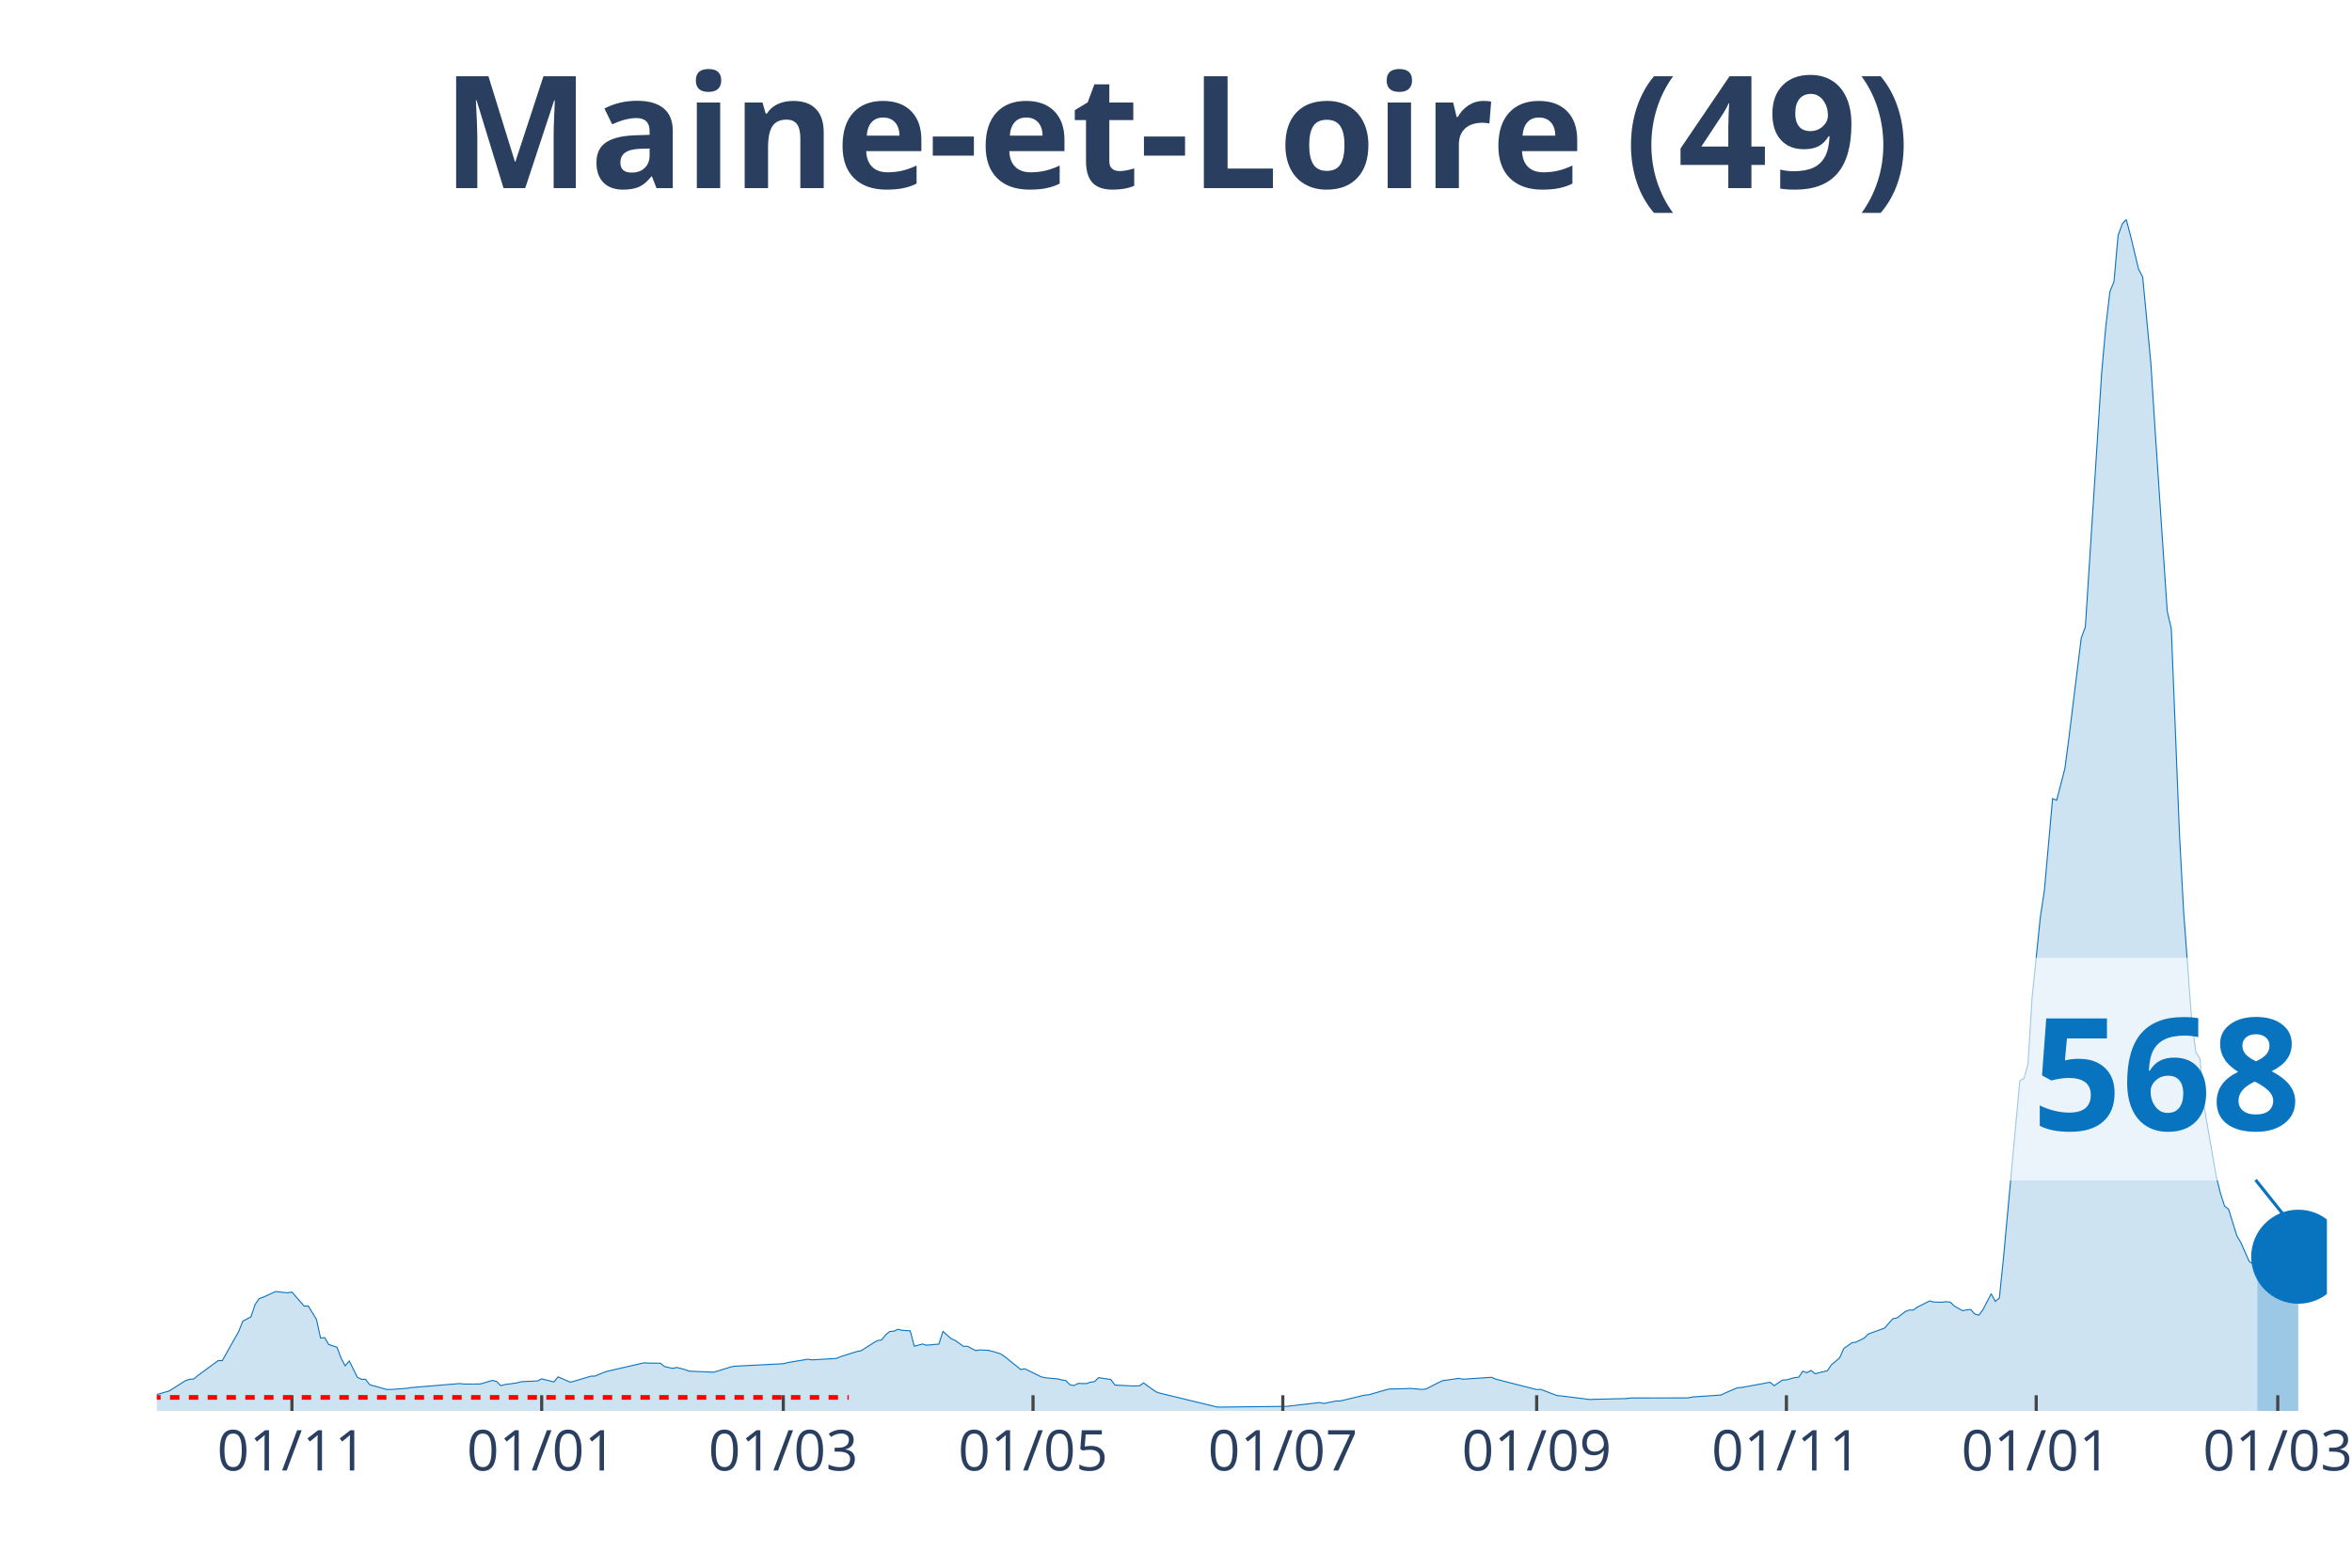
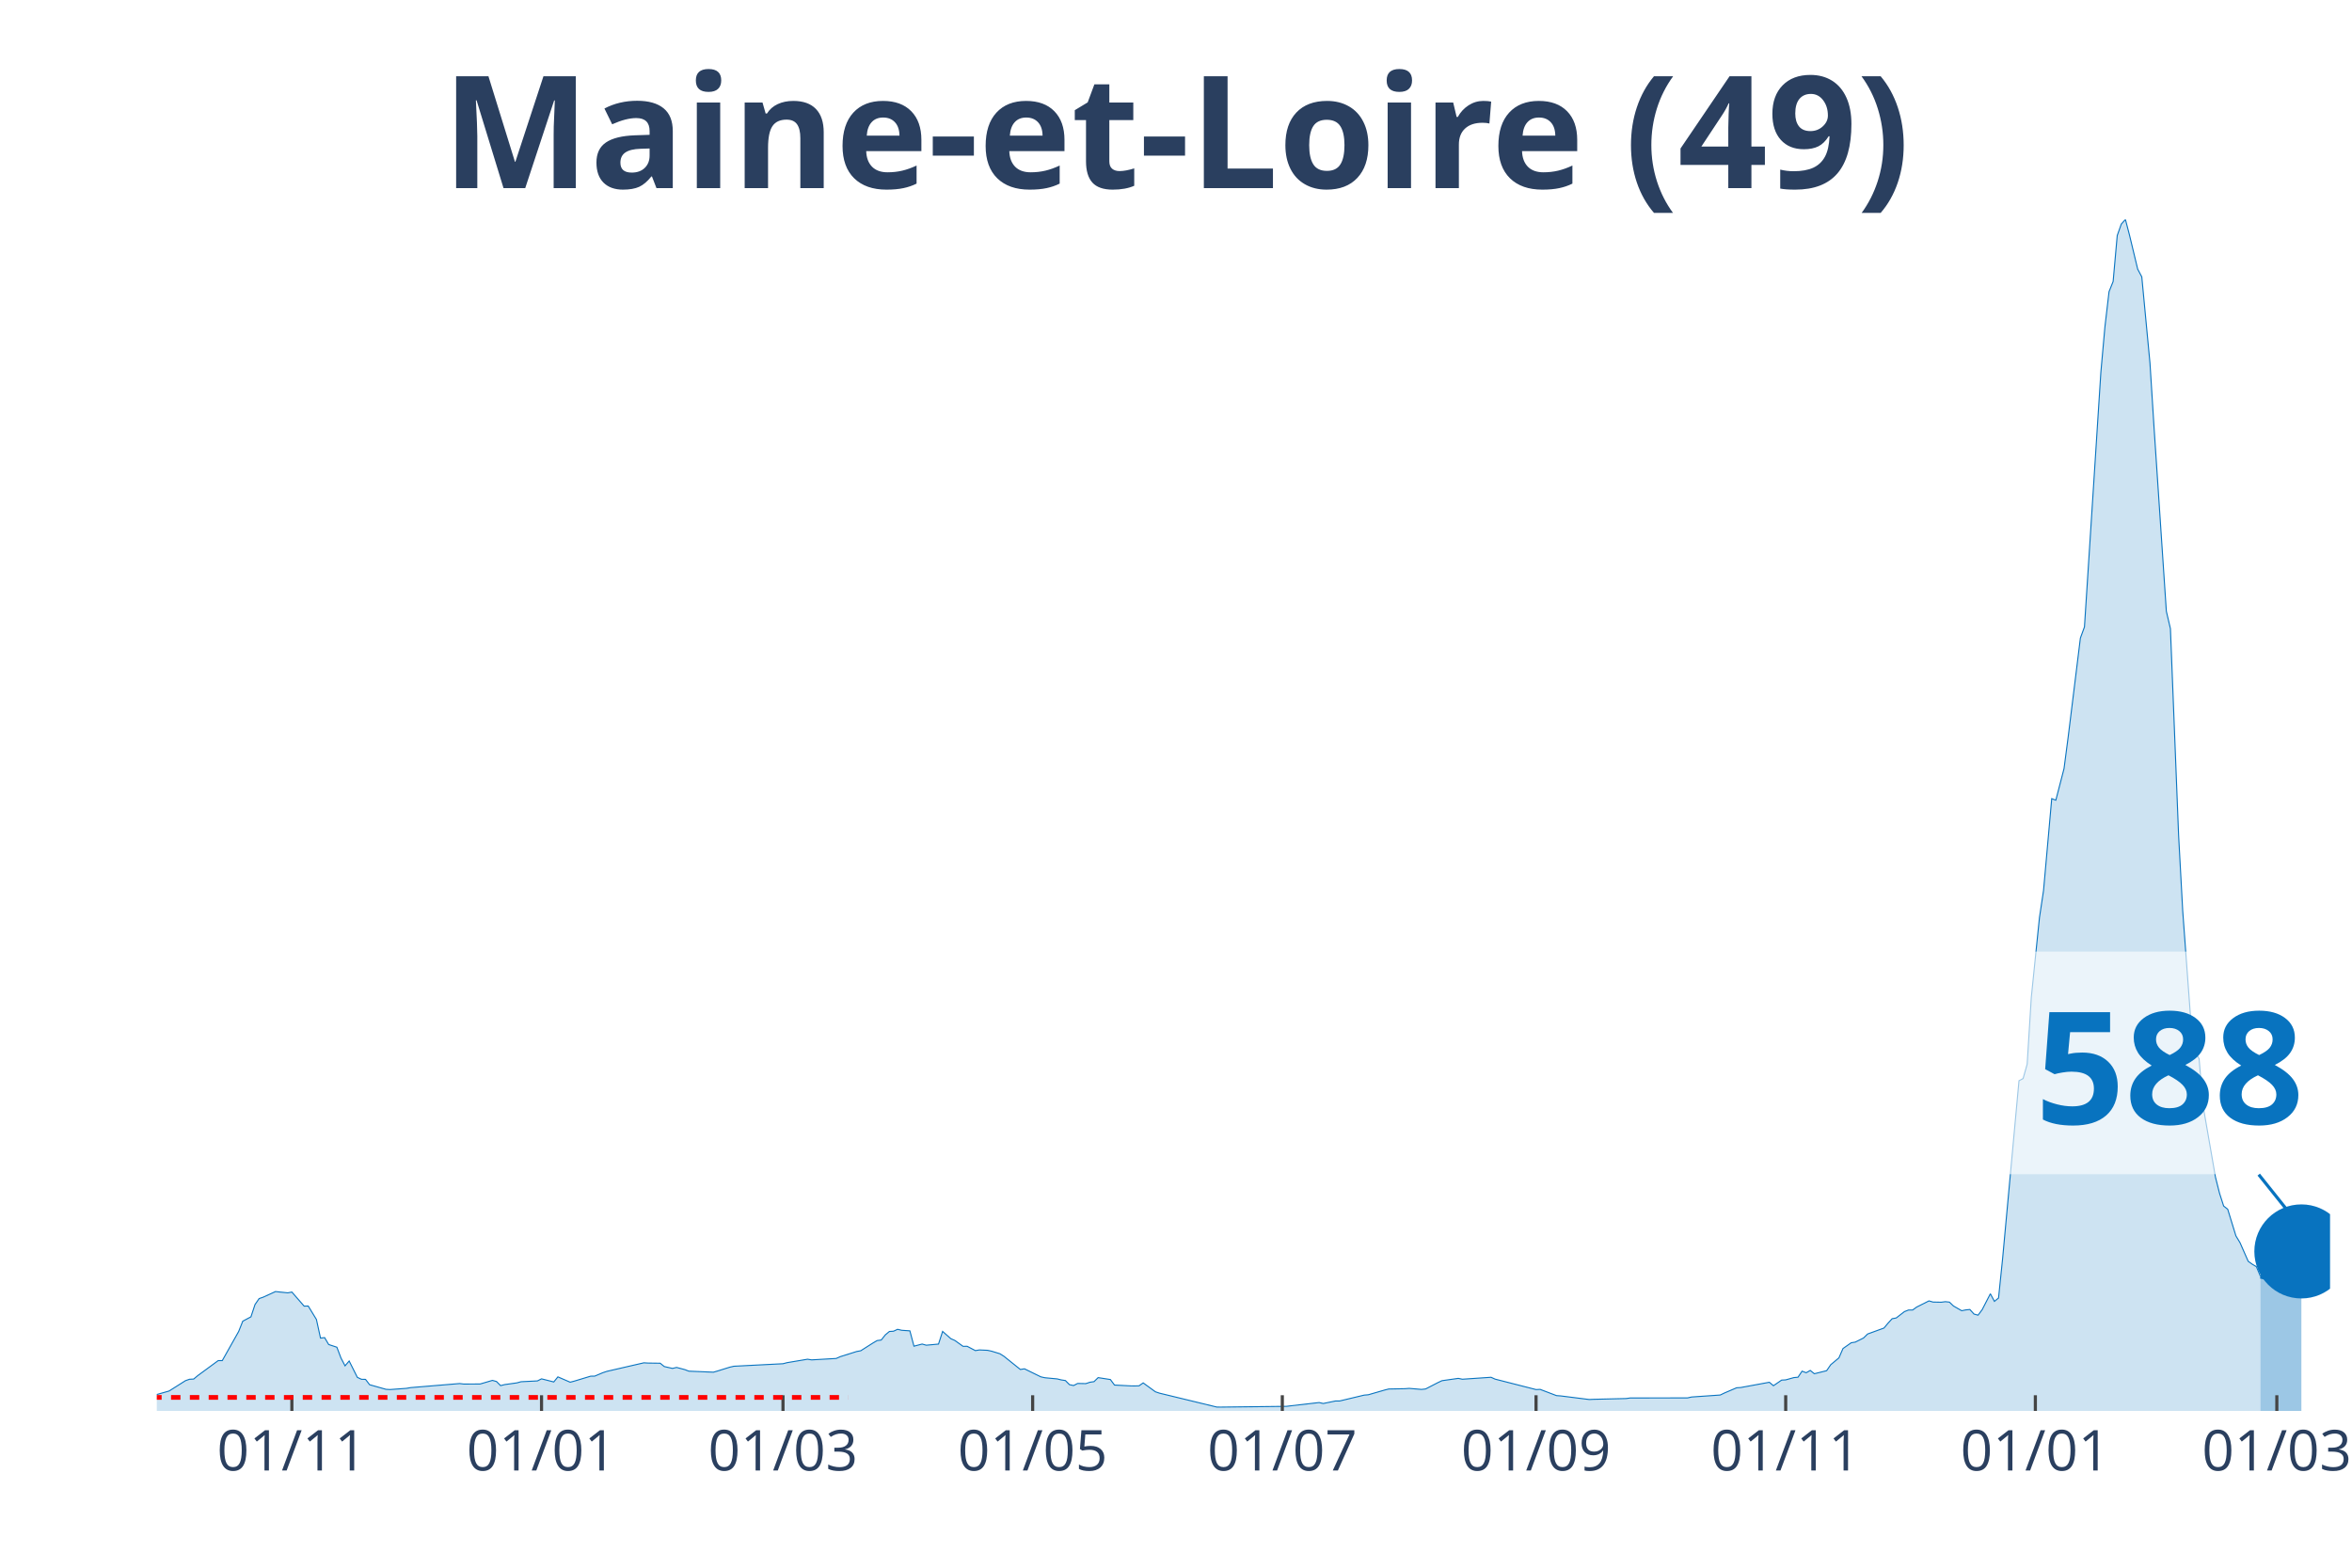
<svg xmlns="http://www.w3.org/2000/svg" class="main-svg" width="1125" height="750" style="" viewBox="0 0 750 500">
  <rect x="0" y="0" width="750" height="500" style="fill: rgb(0, 0, 0); fill-opacity: 0;" />
-   <defs id="defs-e5ccaf">
+   <defs id="defs-1b6f05">
    <g class="clips">
-       <clipPath id="clipe5ccafxyplot" class="plotclip">
-         <rect width="692" height="380" />
+       <clipPath id="clip1b6f05xyplot" class="plotclip">
+         <rect width="693" height="380" />
      </clipPath>
-       <clipPath class="axesclip" id="clipe5ccafx">
-         <rect x="50" y="0" width="692" height="500" />
+       <clipPath class="axesclip" id="clip1b6f05x">
+         <rect x="50" y="0" width="693" height="500" />
      </clipPath>
-       <clipPath class="axesclip" id="clipe5ccafy">
+       <clipPath class="axesclip" id="clip1b6f05y">
        <rect x="0" y="70" width="750" height="380" />
      </clipPath>
-       <clipPath class="axesclip" id="clipe5ccafxy">
-         <rect x="50" y="70" width="692" height="380" />
+       <clipPath class="axesclip" id="clip1b6f05xy">
+         <rect x="50" y="70" width="693" height="380" />
      </clipPath>
    </g>
    <g class="gradients" />
  </defs>
  <g class="bglayer">
-     <rect class="bg" x="50" y="70" width="692" height="380" style="fill: rgb(0, 0, 0); fill-opacity: 0; stroke-width: 0;" />
+     <rect class="bg" x="50" y="70" width="693" height="380" style="fill: rgb(0, 0, 0); fill-opacity: 0; stroke-width: 0;" />
  </g>
  <g class="layer-below">
    <g class="imagelayer" />
    <g class="shapelayer" />
  </g>
  <g class="cartesianlayer">
    <g class="subplot xy">
      <g class="layer-subplot">
        <g class="shapelayer" />
        <g class="imagelayer" />
      </g>
      <g class="gridlayer">
        <g class="x">
-           <path class="xgrid crisp" transform="translate(93.09,0)" d="M0,70v380" style="stroke: rgb(255, 255, 255); stroke-opacity: 1; stroke-width: 1px;" />
-           <path class="xgrid crisp" transform="translate(172.73,0)" d="M0,70v380" style="stroke: rgb(255, 255, 255); stroke-opacity: 1; stroke-width: 1px;" />
-           <path class="xgrid crisp" transform="translate(249.77,0)" d="M0,70v380" style="stroke: rgb(255, 255, 255); stroke-opacity: 1; stroke-width: 1px;" />
-           <path class="xgrid crisp" transform="translate(329.41,0)" d="M0,70v380" style="stroke: rgb(255, 255, 255); stroke-opacity: 1; stroke-width: 1px;" />
-           <path class="xgrid crisp" transform="translate(409.06,0)" d="M0,70v380" style="stroke: rgb(255, 255, 255); stroke-opacity: 1; stroke-width: 1px;" />
-           <path class="xgrid crisp" transform="translate(490.01,0)" d="M0,70v380" style="stroke: rgb(255, 255, 255); stroke-opacity: 1; stroke-width: 1px;" />
-           <path class="xgrid crisp" transform="translate(569.65,0)" d="M0,70v380" style="stroke: rgb(255, 255, 255); stroke-opacity: 1; stroke-width: 1px;" />
-           <path class="xgrid crisp" transform="translate(649.3,0)" d="M0,70v380" style="stroke: rgb(255, 255, 255); stroke-opacity: 1; stroke-width: 1px;" />
-           <path class="xgrid crisp" transform="translate(726.33,0)" d="M0,70v380" style="stroke: rgb(255, 255, 255); stroke-opacity: 1; stroke-width: 1px;" />
+           <path class="xgrid crisp" transform="translate(93.07,0)" d="M0,70v380" style="stroke: rgb(255, 255, 255); stroke-opacity: 1; stroke-width: 1px;" />
+           <path class="xgrid crisp" transform="translate(172.68,0)" d="M0,70v380" style="stroke: rgb(255, 255, 255); stroke-opacity: 1; stroke-width: 1px;" />
+           <path class="xgrid crisp" transform="translate(249.68,0)" d="M0,70v380" style="stroke: rgb(255, 255, 255); stroke-opacity: 1; stroke-width: 1px;" />
+           <path class="xgrid crisp" transform="translate(329.29,0)" d="M0,70v380" style="stroke: rgb(255, 255, 255); stroke-opacity: 1; stroke-width: 1px;" />
+           <path class="xgrid crisp" transform="translate(408.9,0)" d="M0,70v380" style="stroke: rgb(255, 255, 255); stroke-opacity: 1; stroke-width: 1px;" />
+           <path class="xgrid crisp" transform="translate(489.81,0)" d="M0,70v380" style="stroke: rgb(255, 255, 255); stroke-opacity: 1; stroke-width: 1px;" />
+           <path class="xgrid crisp" transform="translate(569.42,0)" d="M0,70v380" style="stroke: rgb(255, 255, 255); stroke-opacity: 1; stroke-width: 1px;" />
+           <path class="xgrid crisp" transform="translate(649.03,0)" d="M0,70v380" style="stroke: rgb(255, 255, 255); stroke-opacity: 1; stroke-width: 1px;" />
+           <path class="xgrid crisp" transform="translate(726.03,0)" d="M0,70v380" style="stroke: rgb(255, 255, 255); stroke-opacity: 1; stroke-width: 1px;" />
        </g>
        <g class="y" />
      </g>
      <g class="zerolinelayer" />
      <path class="xlines-below" />
      <path class="ylines-below" />
      <g class="overlines-below" />
      <g class="xaxislayer-below" />
      <g class="yaxislayer-below" />
      <g class="overaxes-below" />
-       <g class="plot" transform="translate(50, 70)" clip-path="url('#clipe5ccafxyplot')">
+       <g class="plot" transform="translate(50, 70)" clip-path="url('#clip1b6f05xyplot')">
        <g class="scatterlayer mlayer">
-           <g class="trace scatter trace1ce184" style="stroke-miterlimit: 2;">
+           <g class="trace scatter trace93c0de" style="stroke-miterlimit: 2;">
            <g class="fills">
              <g>
-                 <path class="js-fill" d="M669.8,380L-177.57,380L-177.57,379.31L-165.82,379.51L-164.51,379.58L-61.37,378.59L-60.06,378.38L-52.23,377.64L-50.92,377.66L-41.78,377.57L-40.48,377.16L-28.72,373.53L-27.42,373.48L-15.67,373.35L-14.36,373.05L-5.22,374.17L-3.92,374.69L-1.31,374.94L0,374.77L3.92,373.65L5.22,372.83L9.14,370.35L10.45,369.9L11.75,369.84L13.06,368.75L19.58,363.95L20.89,363.95L26.11,354.67L27.42,351.38L30.03,349.99L31.34,346.07L32.64,344.17L33.95,343.72L37.86,341.93L39.17,342.07L41.78,342.34L43.09,342.09L47,346.57L48.31,346.55L50.92,350.83L52.23,356.77L53.53,356.62L54.84,358.82L57.45,359.68L58.75,363.13L60.06,365.62L61.37,364.08L63.98,369.29L65.28,369.91L66.59,369.94L67.89,371.64L73.12,373.11L74.42,373.18L79.65,372.8L80.95,372.57L96.62,371.27L97.92,371.43L103.15,371.41L104.45,371.03L107.06,370.26L108.37,370.62L109.68,371.93L110.98,371.6L114.9,371.05L116.2,370.69L121.43,370.43L122.73,369.77L126.65,370.76L127.95,369.14L131.87,370.84L133.18,370.5L138.4,368.92L139.71,368.9L142.32,367.8L143.62,367.37L155.37,364.66L156.68,364.74L160.6,364.79L161.9,365.85L164.51,366.44L165.82,366.13L168.43,366.82L169.74,367.32L177.57,367.65L178.88,367.27L182.79,366.05L184.1,365.75L199.77,364.95L201.07,364.61L207.6,363.51L208.91,363.72L216.74,363.27L218.05,362.69L223.27,361.05L224.57,360.81L228.49,358.32L229.8,357.56L231.1,357.39L232.41,355.74L233.71,354.66L235.02,354.58L236.32,353.97L237.63,354.28L240.24,354.46L241.55,359.35L244.16,358.67L245.46,359.04L249.38,358.68L250.69,354.64L253.3,356.95L254.6,357.53L257.22,359.4L258.52,359.39L261.13,360.76L262.44,360.55L265.05,360.67L266.35,360.96L268.97,361.76L270.27,362.59L275.49,366.78L276.8,366.57L282.02,369.13L283.33,369.42L287.25,369.79L288.55,370.11L289.86,370.31L291.16,371.62L292.47,371.9L293.77,371.24L296.38,371.29L297.69,370.85L299,370.66L300.3,369.38L304.22,369.99L305.52,371.75L310.75,372.02L312.05,372.03L313.36,371.99L314.66,371.06L318.58,373.9L319.89,374.34L338.17,378.77L339.47,378.78L360.36,378.54L361.67,378.38L370.81,377.33L372.11,377.63L376.03,376.83L377.34,376.83L385.17,374.96L386.48,374.85L391.7,373.34L393,373.01L398.23,372.91L399.53,372.81L403.45,373.14L404.75,373L408.67,370.98L409.98,370.36L415.2,369.62L416.51,369.89L425.65,369.27L426.95,369.86L440.01,373.19L441.31,373.13L446.54,375.12L447.84,375.21L456.98,376.36L458.29,376.3L468.73,376.05L470.04,375.87L488.32,375.85L489.62,375.56L498.76,374.93L500.07,374.3L503.98,372.62L505.29,372.54L514.43,370.86L515.74,371.96L518.35,370.17L519.65,370.1L522.26,369.37L523.57,369.25L524.88,367.32L526.18,367.82L527.49,367.09L528.79,368.14L532.71,367.17L534.02,365.26L536.63,363.08L537.93,360.1L540.54,358.26L541.85,358.05L544.46,356.75L545.77,355.47L550.99,353.57L552.29,352.02L553.6,350.59L554.91,350.35L557.52,348.33L558.82,347.82L560.13,347.82L561.43,346.87L565.35,344.91L566.66,345.28L569.27,345.33L570.57,345.16L571.88,345.3L573.18,346.54L575.8,348.04L577.1,347.78L578.41,347.65L579.71,349.1L581.02,349.46L582.32,347.71L584.94,342.63L586.24,345.06L587.55,343.99L588.85,331.39L594.08,274.69L595.38,273.99L596.69,269.4L597.99,248.18L600.6,222.64L601.91,214L604.52,184.72L605.83,185.21L608.44,175.15L609.74,165.25L613.66,133.5L614.97,129.95L620.19,48.72L621.49,34.18L622.8,23.01L624.11,19.78L625.41,5.12L626.72,1.45L628.02,0L629.33,4.99L631.94,15.83L633.25,18.31L635.86,45.84L637.16,66.39L641.08,124.96L642.38,130.51L645,196.47L646.3,220.54L648.91,255.9L650.22,265.63L651.52,267.64L652.83,282.86L656.75,305.43L658.05,310.58L659.36,314.65L660.66,315.68L663.28,324.17L664.58,326.34L667.19,332.28L668.5,333.21L669.8,334" style="fill: rgb(8, 115, 191); fill-opacity: 0.2; stroke-width: 0;" />
+                 <path class="js-fill" d="M670.81,380L-177.49,380L-177.49,379.31L-165.75,379.51L-164.44,379.58L-61.34,378.59L-60.03,378.38L-52.2,377.64L-50.9,377.66L-41.76,377.57L-40.46,377.16L-28.71,373.53L-27.41,373.48L-15.66,373.35L-14.36,373.05L-5.22,374.17L-3.92,374.69L-1.31,374.94L0,374.77L3.92,373.65L5.22,372.83L9.14,370.35L10.44,369.9L11.75,369.84L13.05,368.75L19.58,363.95L20.88,363.95L26.1,354.67L27.41,351.38L30.02,349.99L31.32,346.07L32.63,344.17L33.93,343.72L37.85,341.93L39.15,342.07L41.76,342.34L43.07,342.09L46.98,346.57L48.29,346.55L50.9,350.83L52.2,356.77L53.51,356.62L54.81,358.82L57.42,359.68L58.73,363.13L60.03,365.62L61.34,364.08L63.95,369.29L65.25,369.91L66.56,369.94L67.86,371.64L73.08,373.11L74.39,373.18L79.61,372.8L80.92,372.57L96.58,371.27L97.88,371.43L103.1,371.41L104.41,371.03L107.02,370.26L108.32,370.62L109.63,371.93L110.93,371.6L114.85,371.05L116.15,370.69L121.37,370.43L122.68,369.77L126.59,370.76L127.9,369.14L131.81,370.84L133.12,370.5L138.34,368.92L139.64,368.9L142.25,367.8L143.56,367.37L155.31,364.66L156.61,364.74L160.53,364.79L161.83,365.85L164.44,366.44L165.75,366.13L168.36,366.82L169.66,367.32L177.49,367.65L178.8,367.27L182.71,366.05L184.02,365.75L199.68,364.95L200.98,364.61L207.51,363.51L208.81,363.72L216.64,363.27L217.95,362.69L223.17,361.05L224.47,360.81L228.39,358.32L229.69,357.56L231,357.39L232.31,355.74L233.61,354.66L234.92,354.58L236.22,353.97L237.53,354.28L240.14,354.46L241.44,359.35L244.05,358.67L245.36,359.04L249.27,358.68L250.58,354.64L253.19,356.95L254.49,357.53L257.1,359.4L258.41,359.39L261.02,360.76L262.32,360.55L264.93,360.67L266.24,360.96L268.85,361.76L270.15,362.59L275.37,366.78L276.68,366.57L281.9,369.13L283.2,369.42L287.12,369.79L288.42,370.11L289.73,370.31L291.03,371.62L292.34,371.9L293.64,371.24L296.25,371.29L297.56,370.85L298.86,370.66L300.17,369.38L304.08,369.99L305.39,371.75L310.61,372.02L311.92,372.03L313.22,371.99L314.53,371.06L318.44,373.9L319.75,374.34L338.02,378.77L339.32,378.78L360.2,378.54L361.51,378.38L370.64,377.33L371.95,377.63L375.86,376.83L377.17,376.83L385,374.96L386.31,374.85L391.53,373.34L392.83,373.01L398.05,372.91L399.36,372.81L403.27,373.14L404.58,373L408.49,370.98L409.8,370.36L415.02,369.62L416.32,369.89L425.46,369.27L426.76,369.86L439.81,373.19L441.12,373.13L446.34,375.12L447.64,375.21L456.78,376.36L458.08,376.3L468.53,376.05L469.83,375.87L488.1,375.85L489.41,375.56L498.54,374.93L499.85,374.3L503.76,372.62L505.07,372.54L514.2,370.86L515.51,371.96L518.12,370.17L519.42,370.1L522.03,369.37L523.34,369.25L524.64,367.32L525.95,367.82L527.25,367.09L528.56,368.14L532.47,367.17L533.78,365.26L536.39,363.08L537.69,360.1L540.31,358.26L541.61,358.05L544.22,356.75L545.53,355.47L550.75,353.57L552.05,352.02L553.36,350.59L554.66,350.35L557.27,348.33L558.58,347.82L559.88,347.82L561.19,346.87L565.1,344.91L566.41,345.28L569.02,345.33L570.32,345.16L571.63,345.3L572.93,346.54L575.54,348.04L576.85,347.78L578.15,347.65L579.46,349.1L580.76,349.46L582.07,347.71L584.68,342.63L585.98,345.06L587.29,343.99L588.59,331.39L593.81,274.69L595.12,273.99L596.42,269.4L597.73,248.18L600.34,222.64L601.64,214L604.25,184.72L605.56,185.21L608.17,175.15L609.47,165.25L613.39,133.5L614.69,129.95L619.92,48.72L621.22,34.18L622.53,23.01L623.83,19.78L625.14,5.12L626.44,1.45L627.75,0L629.05,4.99L631.66,15.83L632.97,18.31L635.58,45.84L636.88,66.39L640.8,124.96L642.1,130.51L644.71,196.47L646.02,220.54L648.63,255.9L649.93,265.63L651.24,267.64L652.54,282.86L656.46,305.43L657.76,310.58L659.07,314.65L660.37,315.68L662.98,324.17L664.29,326.34L666.9,332.28L668.2,333.21L669.51,334L670.81,337.11" style="fill: rgb(8, 115, 191); fill-opacity: 0.2; stroke-width: 0;" />
              </g>
            </g>
            <g class="errorbars" />
            <g class="lines">
-               <path class="js-line" d="M-177.57,379.31L-165.82,379.51L-164.51,379.58L-61.37,378.59L-60.06,378.38L-52.23,377.64L-50.92,377.66L-41.78,377.57L-40.48,377.16L-28.72,373.53L-27.42,373.48L-15.67,373.35L-14.36,373.05L-5.22,374.17L-3.92,374.69L-1.31,374.94L0,374.77L3.92,373.65L5.22,372.83L9.14,370.35L10.45,369.9L11.75,369.84L13.06,368.75L19.58,363.95L20.89,363.95L26.11,354.67L27.42,351.38L30.03,349.99L31.34,346.07L32.64,344.17L33.95,343.72L37.86,341.93L39.17,342.07L41.78,342.34L43.09,342.09L47,346.57L48.31,346.55L50.92,350.83L52.23,356.77L53.53,356.62L54.84,358.82L57.45,359.68L58.75,363.13L60.06,365.62L61.37,364.08L63.98,369.29L65.28,369.91L66.59,369.94L67.89,371.64L73.12,373.11L74.42,373.18L79.65,372.8L80.95,372.57L96.62,371.27L97.92,371.43L103.15,371.41L104.45,371.03L107.06,370.26L108.37,370.62L109.68,371.93L110.98,371.6L114.9,371.05L116.2,370.69L121.43,370.43L122.73,369.77L126.65,370.76L127.95,369.14L131.87,370.84L133.18,370.5L138.4,368.92L139.71,368.9L142.32,367.8L143.62,367.37L155.37,364.66L156.68,364.74L160.6,364.79L161.9,365.85L164.51,366.44L165.82,366.13L168.43,366.82L169.74,367.32L177.57,367.65L178.88,367.27L182.79,366.05L184.1,365.75L199.77,364.95L201.07,364.61L207.6,363.51L208.91,363.72L216.74,363.27L218.05,362.69L223.27,361.05L224.57,360.81L228.49,358.32L229.8,357.56L231.1,357.39L232.41,355.74L233.71,354.66L235.02,354.58L236.32,353.97L237.63,354.28L240.24,354.46L241.55,359.35L244.16,358.67L245.46,359.04L249.38,358.68L250.69,354.64L253.3,356.95L254.6,357.53L257.22,359.4L258.52,359.39L261.13,360.76L262.44,360.55L265.05,360.67L266.35,360.96L268.97,361.76L270.27,362.59L275.49,366.78L276.8,366.57L282.02,369.13L283.33,369.42L287.25,369.79L288.55,370.11L289.86,370.31L291.16,371.62L292.47,371.9L293.77,371.24L296.38,371.29L297.69,370.85L299,370.66L300.3,369.38L304.22,369.99L305.52,371.75L310.75,372.02L312.05,372.03L313.36,371.99L314.66,371.06L318.58,373.9L319.89,374.34L338.17,378.77L339.47,378.78L360.36,378.54L361.67,378.38L370.81,377.33L372.11,377.63L376.03,376.83L377.34,376.83L385.17,374.96L386.48,374.85L391.7,373.34L393,373.01L398.23,372.91L399.53,372.81L403.45,373.14L404.75,373L408.67,370.98L409.98,370.36L415.2,369.62L416.51,369.89L425.65,369.27L426.95,369.86L440.01,373.19L441.31,373.13L446.54,375.12L447.84,375.21L456.98,376.36L458.29,376.3L468.73,376.05L470.04,375.87L488.32,375.85L489.62,375.56L498.76,374.93L500.07,374.3L503.98,372.62L505.29,372.54L514.43,370.86L515.74,371.96L518.35,370.17L519.65,370.1L522.26,369.37L523.57,369.25L524.88,367.32L526.18,367.82L527.49,367.09L528.79,368.14L532.71,367.17L534.02,365.26L536.63,363.08L537.93,360.1L540.54,358.26L541.85,358.05L544.46,356.75L545.77,355.47L550.99,353.57L552.29,352.02L553.6,350.59L554.91,350.35L557.52,348.33L558.82,347.82L560.13,347.82L561.43,346.87L565.35,344.91L566.66,345.28L569.27,345.33L570.57,345.16L571.88,345.3L573.18,346.54L575.8,348.04L577.1,347.78L578.41,347.65L579.71,349.1L581.02,349.46L582.32,347.71L584.94,342.63L586.24,345.06L587.55,343.99L588.85,331.39L594.08,274.69L595.38,273.99L596.69,269.4L597.99,248.18L600.6,222.64L601.91,214L604.52,184.72L605.83,185.21L608.44,175.15L609.74,165.25L613.66,133.5L614.97,129.95L620.19,48.72L621.49,34.18L622.8,23.01L624.11,19.78L625.41,5.12L626.72,1.45L628.02,0L629.33,4.99L631.94,15.83L633.25,18.31L635.86,45.84L637.16,66.39L641.08,124.96L642.38,130.51L645,196.47L646.3,220.54L648.91,255.9L650.22,265.63L651.52,267.64L652.83,282.86L656.75,305.43L658.05,310.58L659.36,314.65L660.66,315.68L663.28,324.17L664.58,326.34L667.19,332.28L668.5,333.21L669.8,334" style="vector-effect: non-scaling-stroke; fill: none; stroke: rgb(8, 115, 191); stroke-opacity: 1; stroke-width: 0.5px; opacity: 1;" />
+               <path class="js-line" d="M-177.49,379.31L-165.75,379.51L-164.44,379.58L-61.34,378.59L-60.03,378.38L-52.2,377.64L-50.9,377.66L-41.76,377.57L-40.46,377.16L-28.71,373.53L-27.41,373.48L-15.66,373.35L-14.36,373.05L-5.22,374.17L-3.92,374.69L-1.31,374.94L0,374.77L3.92,373.65L5.22,372.83L9.14,370.35L10.44,369.9L11.75,369.84L13.05,368.75L19.58,363.95L20.88,363.95L26.1,354.67L27.41,351.38L30.02,349.99L31.32,346.07L32.63,344.17L33.93,343.72L37.85,341.93L39.15,342.07L41.76,342.34L43.07,342.09L46.98,346.57L48.29,346.55L50.9,350.83L52.2,356.77L53.51,356.62L54.81,358.82L57.42,359.68L58.73,363.13L60.03,365.62L61.34,364.08L63.95,369.29L65.25,369.91L66.56,369.94L67.86,371.64L73.08,373.11L74.39,373.18L79.61,372.8L80.92,372.57L96.58,371.27L97.88,371.43L103.1,371.41L104.41,371.03L107.02,370.26L108.32,370.62L109.63,371.93L110.93,371.6L114.85,371.05L116.15,370.69L121.37,370.43L122.68,369.77L126.59,370.76L127.9,369.14L131.81,370.84L133.12,370.5L138.34,368.92L139.64,368.9L142.25,367.8L143.56,367.37L155.31,364.66L156.61,364.74L160.53,364.79L161.83,365.85L164.44,366.44L165.75,366.13L168.36,366.82L169.66,367.32L177.49,367.65L178.8,367.27L182.71,366.05L184.02,365.75L199.68,364.95L200.98,364.61L207.51,363.51L208.81,363.72L216.64,363.27L217.95,362.69L223.17,361.05L224.47,360.81L228.39,358.32L229.69,357.56L231,357.39L232.31,355.74L233.61,354.66L234.92,354.58L236.22,353.97L237.53,354.28L240.14,354.46L241.44,359.35L244.05,358.67L245.36,359.04L249.27,358.68L250.58,354.64L253.19,356.95L254.49,357.53L257.1,359.4L258.41,359.39L261.02,360.76L262.32,360.55L264.93,360.67L266.24,360.96L268.85,361.76L270.15,362.59L275.37,366.78L276.68,366.57L281.9,369.13L283.2,369.42L287.12,369.79L288.42,370.11L289.73,370.31L291.03,371.62L292.34,371.9L293.64,371.24L296.25,371.29L297.56,370.85L298.86,370.66L300.17,369.38L304.08,369.99L305.39,371.75L310.61,372.02L311.92,372.03L313.22,371.99L314.53,371.06L318.44,373.9L319.75,374.34L338.02,378.77L339.32,378.78L360.2,378.54L361.51,378.38L370.64,377.33L371.95,377.63L375.86,376.83L377.17,376.83L385,374.96L386.31,374.85L391.53,373.34L392.83,373.01L398.05,372.91L399.36,372.81L403.27,373.14L404.58,373L408.49,370.98L409.8,370.36L415.02,369.62L416.32,369.89L425.46,369.27L426.76,369.86L439.81,373.19L441.12,373.13L446.34,375.12L447.64,375.21L456.78,376.36L458.08,376.3L468.53,376.05L469.83,375.87L488.1,375.85L489.41,375.56L498.54,374.93L499.85,374.3L503.76,372.62L505.07,372.54L514.2,370.86L515.51,371.96L518.12,370.17L519.42,370.1L522.03,369.37L523.34,369.25L524.64,367.32L525.95,367.82L527.25,367.09L528.56,368.14L532.47,367.17L533.78,365.26L536.39,363.08L537.69,360.1L540.31,358.26L541.61,358.05L544.22,356.75L545.53,355.47L550.75,353.57L552.05,352.02L553.36,350.59L554.66,350.35L557.27,348.33L558.58,347.82L559.88,347.82L561.19,346.87L565.1,344.91L566.41,345.28L569.02,345.33L570.32,345.16L571.63,345.3L572.93,346.54L575.54,348.04L576.85,347.78L578.15,347.65L579.46,349.1L580.76,349.46L582.07,347.71L584.68,342.63L585.98,345.06L587.29,343.99L588.59,331.39L593.81,274.69L595.12,273.99L596.42,269.4L597.73,248.18L600.34,222.64L601.64,214L604.25,184.72L605.56,185.21L608.17,175.15L609.47,165.25L613.39,133.5L614.69,129.95L619.92,48.72L621.22,34.18L622.53,23.01L623.83,19.78L625.14,5.12L626.44,1.45L627.75,0L629.05,4.99L631.66,15.83L632.97,18.31L635.58,45.84L636.88,66.39L640.8,124.96L642.1,130.51L644.71,196.47L646.02,220.54L648.63,255.9L649.93,265.63L651.24,267.64L652.54,282.86L656.46,305.43L657.76,310.58L659.07,314.65L660.37,315.68L662.98,324.17L664.29,326.34L666.9,332.28L668.2,333.21L669.51,334L670.81,337.11" style="vector-effect: non-scaling-stroke; fill: none; stroke: rgb(8, 115, 191); stroke-opacity: 1; stroke-width: 0.5px; opacity: 1;" />
            </g>
            <g class="points" />
            <g class="text" />
          </g>
-           <g class="trace scatter tracec09850" style="stroke-miterlimit: 2;">
+           <g class="trace scatter tracea10269" style="stroke-miterlimit: 2;">
            <g class="fills">
              <g>
-                 <path class="js-fill" d="M682.86,380L669.8,380L669.8,334L671.11,337.11L672.42,337.54L673.72,337.79L675.03,336.95L678.94,335.76L680.25,333.31L682.86,330.82" style="fill: rgb(8, 115, 191); fill-opacity: 0.4; stroke-width: 0;" />
+                 <path class="js-fill" d="M683.86,380L670.81,380L670.81,337.11L673.42,337.79L674.73,336.95L678.64,335.76L679.95,333.31L683.86,329.13" style="fill: rgb(8, 115, 191); fill-opacity: 0.4; stroke-width: 0;" />
              </g>
            </g>
            <g class="errorbars" />
            <g class="lines">
-               <path class="js-line" d="M669.8,334L671.11,337.11L672.42,337.54L673.72,337.79L675.03,336.95L678.94,335.76L680.25,333.31L682.86,330.82" style="vector-effect: non-scaling-stroke; fill: none; stroke: rgb(8, 115, 191); stroke-opacity: 1; stroke-width: 2px; opacity: 1;" />
+               <path class="js-line" d="M670.81,337.11L673.42,337.79L674.73,336.95L678.64,335.76L679.95,333.31L683.86,329.13" style="vector-effect: non-scaling-stroke; fill: none; stroke: rgb(8, 115, 191); stroke-opacity: 1; stroke-width: 2px; opacity: 1;" />
            </g>
            <g class="points" />
            <g class="text" />
          </g>
-           <g class="trace scatter trace4b6b11" style="stroke-miterlimit: 2; opacity: 1;">
+           <g class="trace scatter tracea4188e" style="stroke-miterlimit: 2; opacity: 1;">
            <g class="fills" />
            <g class="errorbars" />
            <g class="lines" />
            <g class="points">
-               <path class="point" transform="translate(682.86,330.82)" d="M15,0A15,15 0 1,1 0,-15A15,15 0 0,1 15,0Z" style="opacity: 1; stroke-width: 0px; fill: rgb(8, 115, 191); fill-opacity: 1;" />
+               <path class="point" transform="translate(683.86,329.13)" d="M15,0A15,15 0 1,1 0,-15A15,15 0 0,1 15,0Z" style="opacity: 1; stroke-width: 0px; fill: rgb(8, 115, 191); fill-opacity: 1;" />
            </g>
            <g class="text" />
          </g>
        </g>
      </g>
      <g class="overplot" />
      <path class="xlines-above crisp" style="fill: none; stroke-width: 1px; stroke: rgb(0, 0, 0); stroke-opacity: 0;" d="" />
      <path class="ylines-above crisp" style="fill: none;" d="M0,0" />
      <g class="overlines-above" />
      <g class="xaxislayer-above">
-         <path class="xtick ticks crisp" d="M0,450v-5" transform="translate(93.09,0)" style="stroke: rgb(68, 68, 68); stroke-opacity: 1; stroke-width: 1px;" />
-         <path class="xtick ticks crisp" d="M0,450v-5" transform="translate(172.73,0)" style="stroke: rgb(68, 68, 68); stroke-opacity: 1; stroke-width: 1px;" />
-         <path class="xtick ticks crisp" d="M0,450v-5" transform="translate(249.77,0)" style="stroke: rgb(68, 68, 68); stroke-opacity: 1; stroke-width: 1px;" />
-         <path class="xtick ticks crisp" d="M0,450v-5" transform="translate(329.41,0)" style="stroke: rgb(68, 68, 68); stroke-opacity: 1; stroke-width: 1px;" />
-         <path class="xtick ticks crisp" d="M0,450v-5" transform="translate(409.06,0)" style="stroke: rgb(68, 68, 68); stroke-opacity: 1; stroke-width: 1px;" />
-         <path class="xtick ticks crisp" d="M0,450v-5" transform="translate(490.01,0)" style="stroke: rgb(68, 68, 68); stroke-opacity: 1; stroke-width: 1px;" />
-         <path class="xtick ticks crisp" d="M0,450v-5" transform="translate(569.65,0)" style="stroke: rgb(68, 68, 68); stroke-opacity: 1; stroke-width: 1px;" />
-         <path class="xtick ticks crisp" d="M0,450v-5" transform="translate(649.3,0)" style="stroke: rgb(68, 68, 68); stroke-opacity: 1; stroke-width: 1px;" />
-         <path class="xtick ticks crisp" d="M0,450v-5" transform="translate(726.33,0)" style="stroke: rgb(68, 68, 68); stroke-opacity: 1; stroke-width: 1px;" />
+         <path class="xtick ticks crisp" d="M0,450v-5" transform="translate(93.07,0)" style="stroke: rgb(68, 68, 68); stroke-opacity: 1; stroke-width: 1px;" />
+         <path class="xtick ticks crisp" d="M0,450v-5" transform="translate(172.68,0)" style="stroke: rgb(68, 68, 68); stroke-opacity: 1; stroke-width: 1px;" />
+         <path class="xtick ticks crisp" d="M0,450v-5" transform="translate(249.68,0)" style="stroke: rgb(68, 68, 68); stroke-opacity: 1; stroke-width: 1px;" />
+         <path class="xtick ticks crisp" d="M0,450v-5" transform="translate(329.29,0)" style="stroke: rgb(68, 68, 68); stroke-opacity: 1; stroke-width: 1px;" />
+         <path class="xtick ticks crisp" d="M0,450v-5" transform="translate(408.9,0)" style="stroke: rgb(68, 68, 68); stroke-opacity: 1; stroke-width: 1px;" />
+         <path class="xtick ticks crisp" d="M0,450v-5" transform="translate(489.81,0)" style="stroke: rgb(68, 68, 68); stroke-opacity: 1; stroke-width: 1px;" />
+         <path class="xtick ticks crisp" d="M0,450v-5" transform="translate(569.42,0)" style="stroke: rgb(68, 68, 68); stroke-opacity: 1; stroke-width: 1px;" />
+         <path class="xtick ticks crisp" d="M0,450v-5" transform="translate(649.03,0)" style="stroke: rgb(68, 68, 68); stroke-opacity: 1; stroke-width: 1px;" />
+         <path class="xtick ticks crisp" d="M0,450v-5" transform="translate(726.03,0)" style="stroke: rgb(68, 68, 68); stroke-opacity: 1; stroke-width: 1px;" />
        <g class="xtick">
-           <text text-anchor="middle" x="0" y="469" transform="translate(93.09,0)" style="font-family: 'Open Sans', verdana, arial, sans-serif; font-size: 18px; fill: rgb(42, 63, 95); fill-opacity: 1; white-space: pre;">01/11</text>
+           <text text-anchor="middle" x="0" y="469" transform="translate(93.07,0)" style="font-family: 'Open Sans', verdana, arial, sans-serif; font-size: 18px; fill: rgb(42, 63, 95); fill-opacity: 1; white-space: pre;">01/11</text>
        </g>
        <g class="xtick">
-           <text text-anchor="middle" x="0" y="469" transform="translate(172.73,0)" style="font-family: 'Open Sans', verdana, arial, sans-serif; font-size: 18px; fill: rgb(42, 63, 95); fill-opacity: 1; white-space: pre;">01/01</text>
+           <text text-anchor="middle" x="0" y="469" transform="translate(172.68,0)" style="font-family: 'Open Sans', verdana, arial, sans-serif; font-size: 18px; fill: rgb(42, 63, 95); fill-opacity: 1; white-space: pre;">01/01</text>
        </g>
        <g class="xtick">
-           <text text-anchor="middle" x="0" y="469" transform="translate(249.77,0)" style="font-family: 'Open Sans', verdana, arial, sans-serif; font-size: 18px; fill: rgb(42, 63, 95); fill-opacity: 1; white-space: pre;">01/03</text>
+           <text text-anchor="middle" x="0" y="469" transform="translate(249.68,0)" style="font-family: 'Open Sans', verdana, arial, sans-serif; font-size: 18px; fill: rgb(42, 63, 95); fill-opacity: 1; white-space: pre;">01/03</text>
        </g>
        <g class="xtick">
-           <text text-anchor="middle" x="0" y="469" transform="translate(329.41,0)" style="font-family: 'Open Sans', verdana, arial, sans-serif; font-size: 18px; fill: rgb(42, 63, 95); fill-opacity: 1; white-space: pre;">01/05</text>
+           <text text-anchor="middle" x="0" y="469" transform="translate(329.29,0)" style="font-family: 'Open Sans', verdana, arial, sans-serif; font-size: 18px; fill: rgb(42, 63, 95); fill-opacity: 1; white-space: pre;">01/05</text>
        </g>
        <g class="xtick">
-           <text text-anchor="middle" x="0" y="469" transform="translate(409.06,0)" style="font-family: 'Open Sans', verdana, arial, sans-serif; font-size: 18px; fill: rgb(42, 63, 95); fill-opacity: 1; white-space: pre;">01/07</text>
+           <text text-anchor="middle" x="0" y="469" transform="translate(408.9,0)" style="font-family: 'Open Sans', verdana, arial, sans-serif; font-size: 18px; fill: rgb(42, 63, 95); fill-opacity: 1; white-space: pre;">01/07</text>
        </g>
        <g class="xtick">
-           <text text-anchor="middle" x="0" y="469" transform="translate(490.01,0)" style="font-family: 'Open Sans', verdana, arial, sans-serif; font-size: 18px; fill: rgb(42, 63, 95); fill-opacity: 1; white-space: pre;">01/09</text>
+           <text text-anchor="middle" x="0" y="469" transform="translate(489.81,0)" style="font-family: 'Open Sans', verdana, arial, sans-serif; font-size: 18px; fill: rgb(42, 63, 95); fill-opacity: 1; white-space: pre;">01/09</text>
        </g>
        <g class="xtick">
-           <text text-anchor="middle" x="0" y="469" transform="translate(569.65,0)" style="font-family: 'Open Sans', verdana, arial, sans-serif; font-size: 18px; fill: rgb(42, 63, 95); fill-opacity: 1; white-space: pre;">01/11</text>
+           <text text-anchor="middle" x="0" y="469" transform="translate(569.42,0)" style="font-family: 'Open Sans', verdana, arial, sans-serif; font-size: 18px; fill: rgb(42, 63, 95); fill-opacity: 1; white-space: pre;">01/11</text>
        </g>
        <g class="xtick">
-           <text text-anchor="middle" x="0" y="469" transform="translate(649.3,0)" style="font-family: 'Open Sans', verdana, arial, sans-serif; font-size: 18px; fill: rgb(42, 63, 95); fill-opacity: 1; white-space: pre;">01/01</text>
+           <text text-anchor="middle" x="0" y="469" transform="translate(649.03,0)" style="font-family: 'Open Sans', verdana, arial, sans-serif; font-size: 18px; fill: rgb(42, 63, 95); fill-opacity: 1; white-space: pre;">01/01</text>
        </g>
        <g class="xtick">
-           <text text-anchor="middle" x="0" y="469" transform="translate(726.33,0)" style="font-family: 'Open Sans', verdana, arial, sans-serif; font-size: 18px; fill: rgb(42, 63, 95); fill-opacity: 1; white-space: pre;">01/03</text>
+           <text text-anchor="middle" x="0" y="469" transform="translate(726.03,0)" style="font-family: 'Open Sans', verdana, arial, sans-serif; font-size: 18px; fill: rgb(42, 63, 95); fill-opacity: 1; white-space: pre;">01/03</text>
        </g>
      </g>
      <g class="yaxislayer-above" />
      <g class="overaxes-above" />
    </g>
  </g>
  <g class="polarlayer" />
  <g class="ternarylayer" />
  <g class="geolayer" />
  <g class="funnelarealayer" />
  <g class="pielayer" />
  <g class="treemaplayer" />
  <g class="sunburstlayer" />
  <g class="glimages" />
-   <defs id="topdefs-e5ccaf">
+   <defs id="topdefs-1b6f05">
    <g class="clips" />
  </defs>
  <g class="layer-above">
    <g class="imagelayer" />
    <g class="shapelayer">
-       <path data-index="0" fill-rule="evenodd" d="M-683.78,445.68L270.66,445.68" clip-path="url('#clipe5ccafxy')" style="opacity: 1; stroke: rgb(255, 0, 0); stroke-opacity: 1; fill: rgb(0, 0, 0); fill-opacity: 0; stroke-dasharray: 3px, 3px; stroke-width: 1.5px;" />
+       <path data-index="0" fill-rule="evenodd" d="M-683.46,445.68L270.56,445.68" clip-path="url('#clip1b6f05xy')" style="opacity: 1; stroke: rgb(255, 0, 0); stroke-opacity: 1; fill: rgb(0, 0, 0); fill-opacity: 0; stroke-dasharray: 3px, 3px; stroke-width: 1.5px;" />
    </g>
  </g>
  <g class="infolayer">
    <g class="g-gtitle">
      <text class="gtitle" x="375" y="25" text-anchor="middle" dy="0.7em" style="font-family: 'Open Sans', verdana, arial, sans-serif; font-size: 50px; fill: rgb(42, 63, 95); opacity: 1; font-weight: normal; white-space: pre;">
        <tspan style="font-weight:bold">Maine-et-Loire (49)</tspan>
      </text>
    </g>
    <g class="g-xtitle" />
    <g class="annotation" data-index="0" style="opacity: 1;">
-       <g class="annotation-text-g" transform="rotate(0,690.86,340.82)">
-         <g class="cursor-pointer" transform="translate(633, 305)">
+       <g class="annotation-text-g" transform="rotate(0,691.86,339.13)">
+         <g class="cursor-pointer" transform="translate(634, 303)">
          <rect class="bg" x="0.5" y="0.5" width="115" height="71" style="stroke-width: 1px; stroke: rgb(0, 0, 0); stroke-opacity: 0; fill: rgb(255, 255, 255); fill-opacity: 0.6;" />
          <text class="annotation-text" text-anchor="middle" x="57.812" y="55.5" style="font-family: 'Open Sans', verdana, arial, sans-serif; font-size: 50px; fill: rgb(8, 115, 191); fill-opacity: 1; white-space: pre;">
-             <tspan style="font-weight:bold">568 </tspan>
+             <tspan style="font-weight:bold">588 </tspan>
          </text>
        </g>
      </g>
      <g class="annotation-arrow-g" style="opacity: 1;">
-         <path d="M719.26,376.32L730.86,390.82" style="stroke-width: 1px; stroke: rgb(8, 115, 191); stroke-opacity: 1; stroke-dasharray: 0px, 0px, 18.569px, 18.569px;" />
+         <path d="M720.26,374.63L731.86,389.13" style="stroke-width: 1px; stroke: rgb(8, 115, 191); stroke-opacity: 1; stroke-dasharray: 0px, 0px, 18.569px, 18.569px;" />
      </g>
    </g>
  </g>
</svg>
